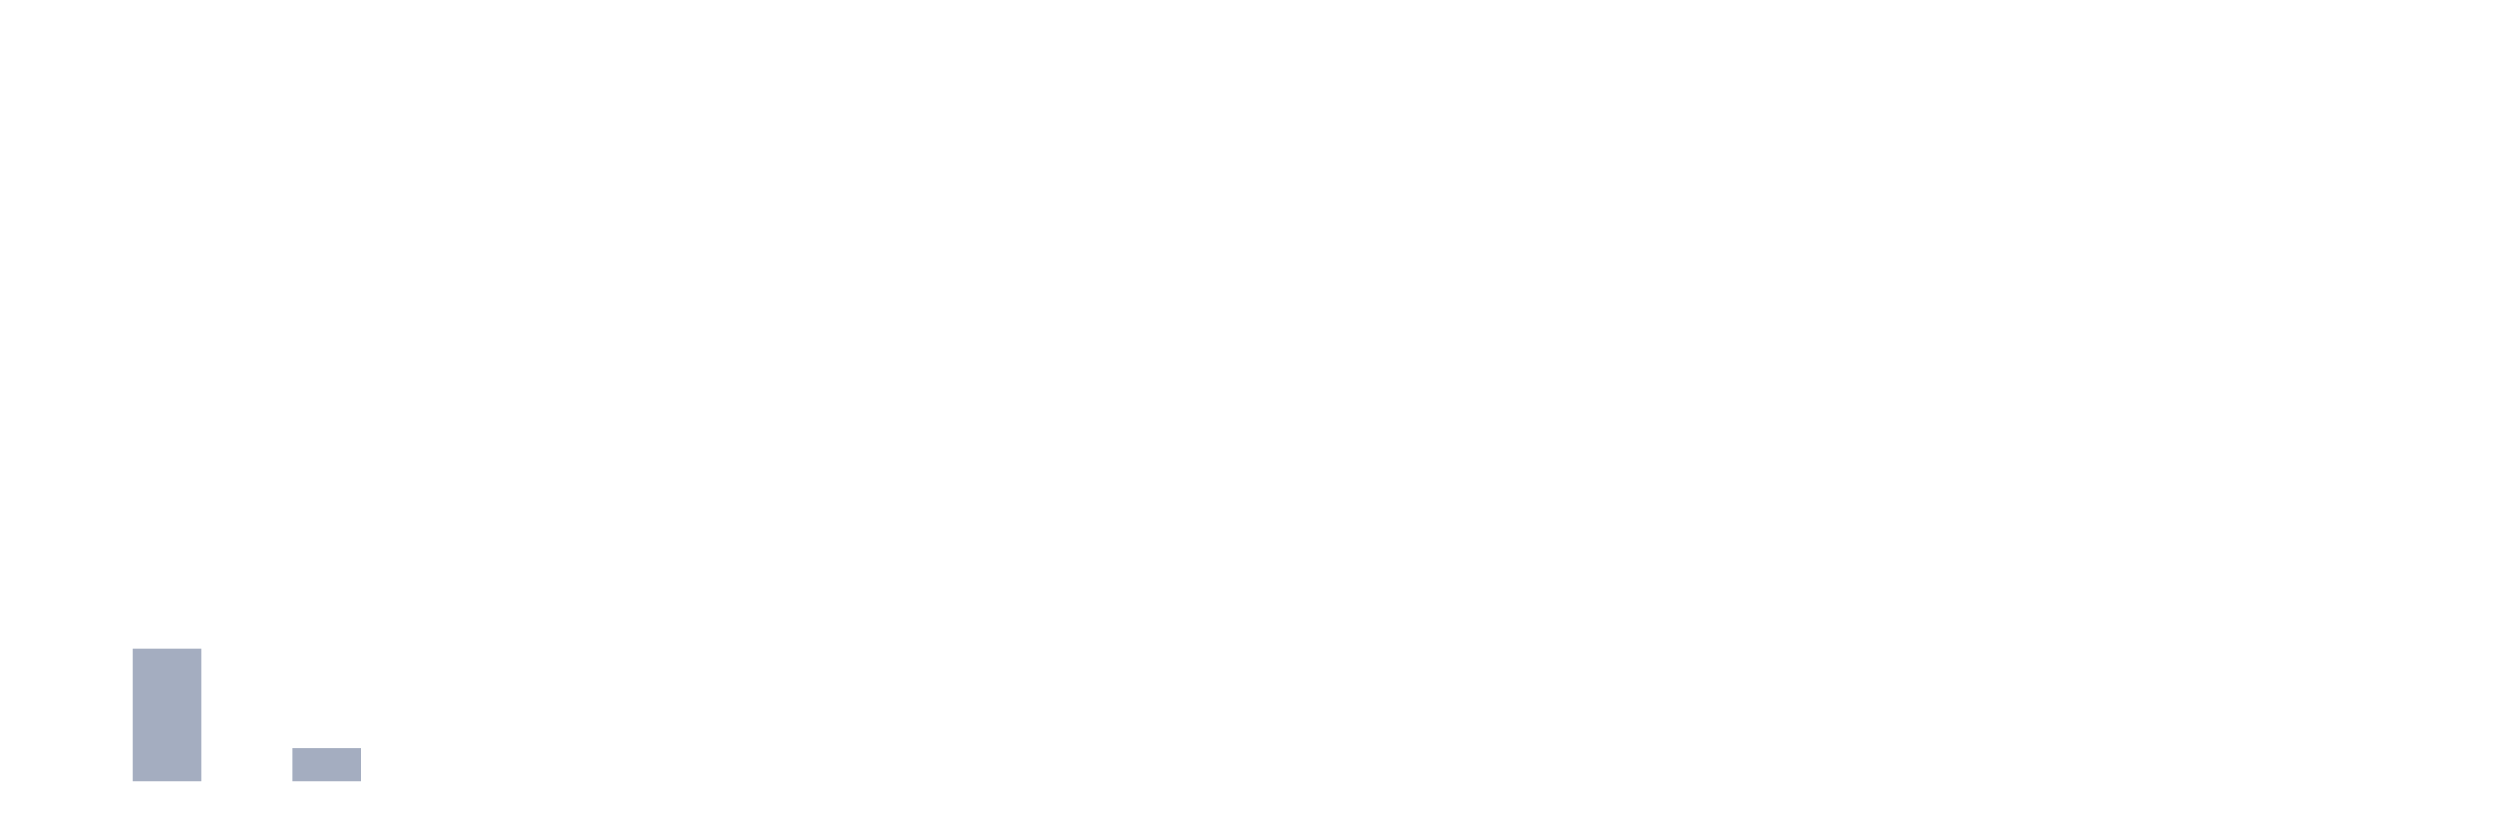
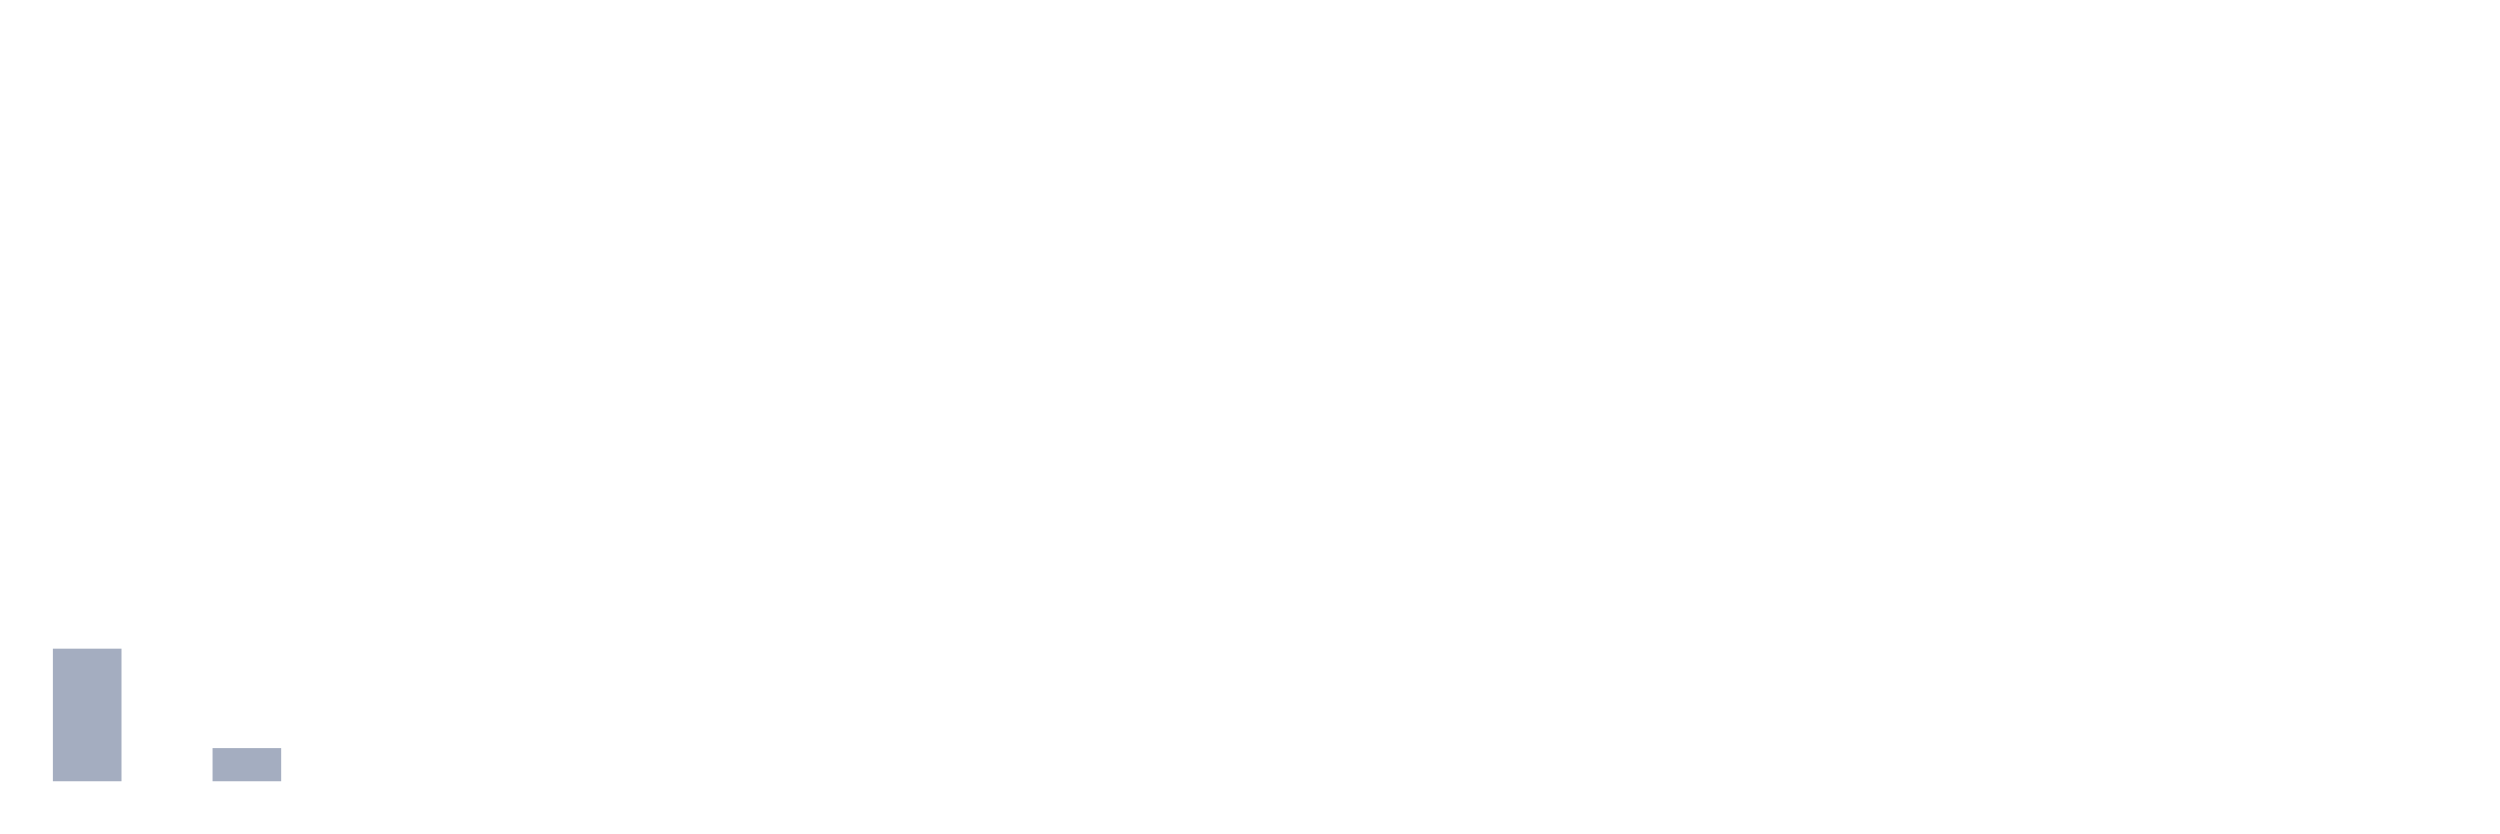
<svg xmlns="http://www.w3.org/2000/svg" viewBox="0 0 480 160">
  <g transform="translate(10,10)">
-     <rect class="bar" x="0.153" width="13.175" y="140" height="0" fill="rgb(164,173,192)" />
-     <rect class="bar" x="15.482" width="13.175" y="114.545" height="25.455" fill="rgb(164,173,192)" />
-     <rect class="bar" x="30.81" width="13.175" y="140" height="0" fill="rgb(164,173,192)" />
-     <rect class="bar" x="46.138" width="13.175" y="133.636" height="6.364" fill="rgb(164,173,192)" />
+     <rect class="bar" x="0.153" width="13.175" y="114.545" height="25.455" fill="rgb(164,173,192)" />
+     <rect class="bar" x="15.482" width="13.175" y="140" height="0" fill="rgb(164,173,192)" />
+     <rect class="bar" x="30.81" width="13.175" y="133.636" height="6.364" fill="rgb(164,173,192)" />
+     <rect class="bar" x="46.138" width="13.175" y="140" height="0" fill="rgb(164,173,192)" />
    <rect class="bar" x="61.466" width="13.175" y="140" height="0" fill="rgb(164,173,192)" />
    <rect class="bar" x="76.794" width="13.175" y="140" height="0" fill="rgb(164,173,192)" />
    <rect class="bar" x="92.123" width="13.175" y="140" height="0" fill="rgb(164,173,192)" />
    <rect class="bar" x="107.451" width="13.175" y="140" height="0" fill="rgb(164,173,192)" />
    <rect class="bar" x="122.779" width="13.175" y="140" height="0" fill="rgb(164,173,192)" />
    <rect class="bar" x="138.107" width="13.175" y="140" height="0" fill="rgb(164,173,192)" />
    <rect class="bar" x="153.436" width="13.175" y="140" height="0" fill="rgb(164,173,192)" />
    <rect class="bar" x="168.764" width="13.175" y="140" height="0" fill="rgb(164,173,192)" />
    <rect class="bar" x="184.092" width="13.175" y="140" height="0" fill="rgb(164,173,192)" />
    <rect class="bar" x="199.42" width="13.175" y="140" height="0" fill="rgb(164,173,192)" />
    <rect class="bar" x="214.748" width="13.175" y="140" height="0" fill="rgb(164,173,192)" />
    <rect class="bar" x="230.077" width="13.175" y="140" height="0" fill="rgb(164,173,192)" />
    <rect class="bar" x="245.405" width="13.175" y="140" height="0" fill="rgb(164,173,192)" />
    <rect class="bar" x="260.733" width="13.175" y="140" height="0" fill="rgb(164,173,192)" />
    <rect class="bar" x="276.061" width="13.175" y="140" height="0" fill="rgb(164,173,192)" />
    <rect class="bar" x="291.39" width="13.175" y="140" height="0" fill="rgb(164,173,192)" />
    <rect class="bar" x="306.718" width="13.175" y="140" height="0" fill="rgb(164,173,192)" />
    <rect class="bar" x="322.046" width="13.175" y="140" height="0" fill="rgb(164,173,192)" />
    <rect class="bar" x="337.374" width="13.175" y="140" height="0" fill="rgb(164,173,192)" />
    <rect class="bar" x="352.702" width="13.175" y="140" height="0" fill="rgb(164,173,192)" />
    <rect class="bar" x="368.031" width="13.175" y="140" height="0" fill="rgb(164,173,192)" />
    <rect class="bar" x="383.359" width="13.175" y="140" height="0" fill="rgb(164,173,192)" />
    <rect class="bar" x="398.687" width="13.175" y="140" height="0" fill="rgb(164,173,192)" />
    <rect class="bar" x="414.015" width="13.175" y="140" height="0" fill="rgb(164,173,192)" />
    <rect class="bar" x="429.344" width="13.175" y="140" height="0" fill="rgb(164,173,192)" />
    <rect class="bar" x="444.672" width="13.175" y="140" height="0" fill="rgb(164,173,192)" />
  </g>
</svg>
